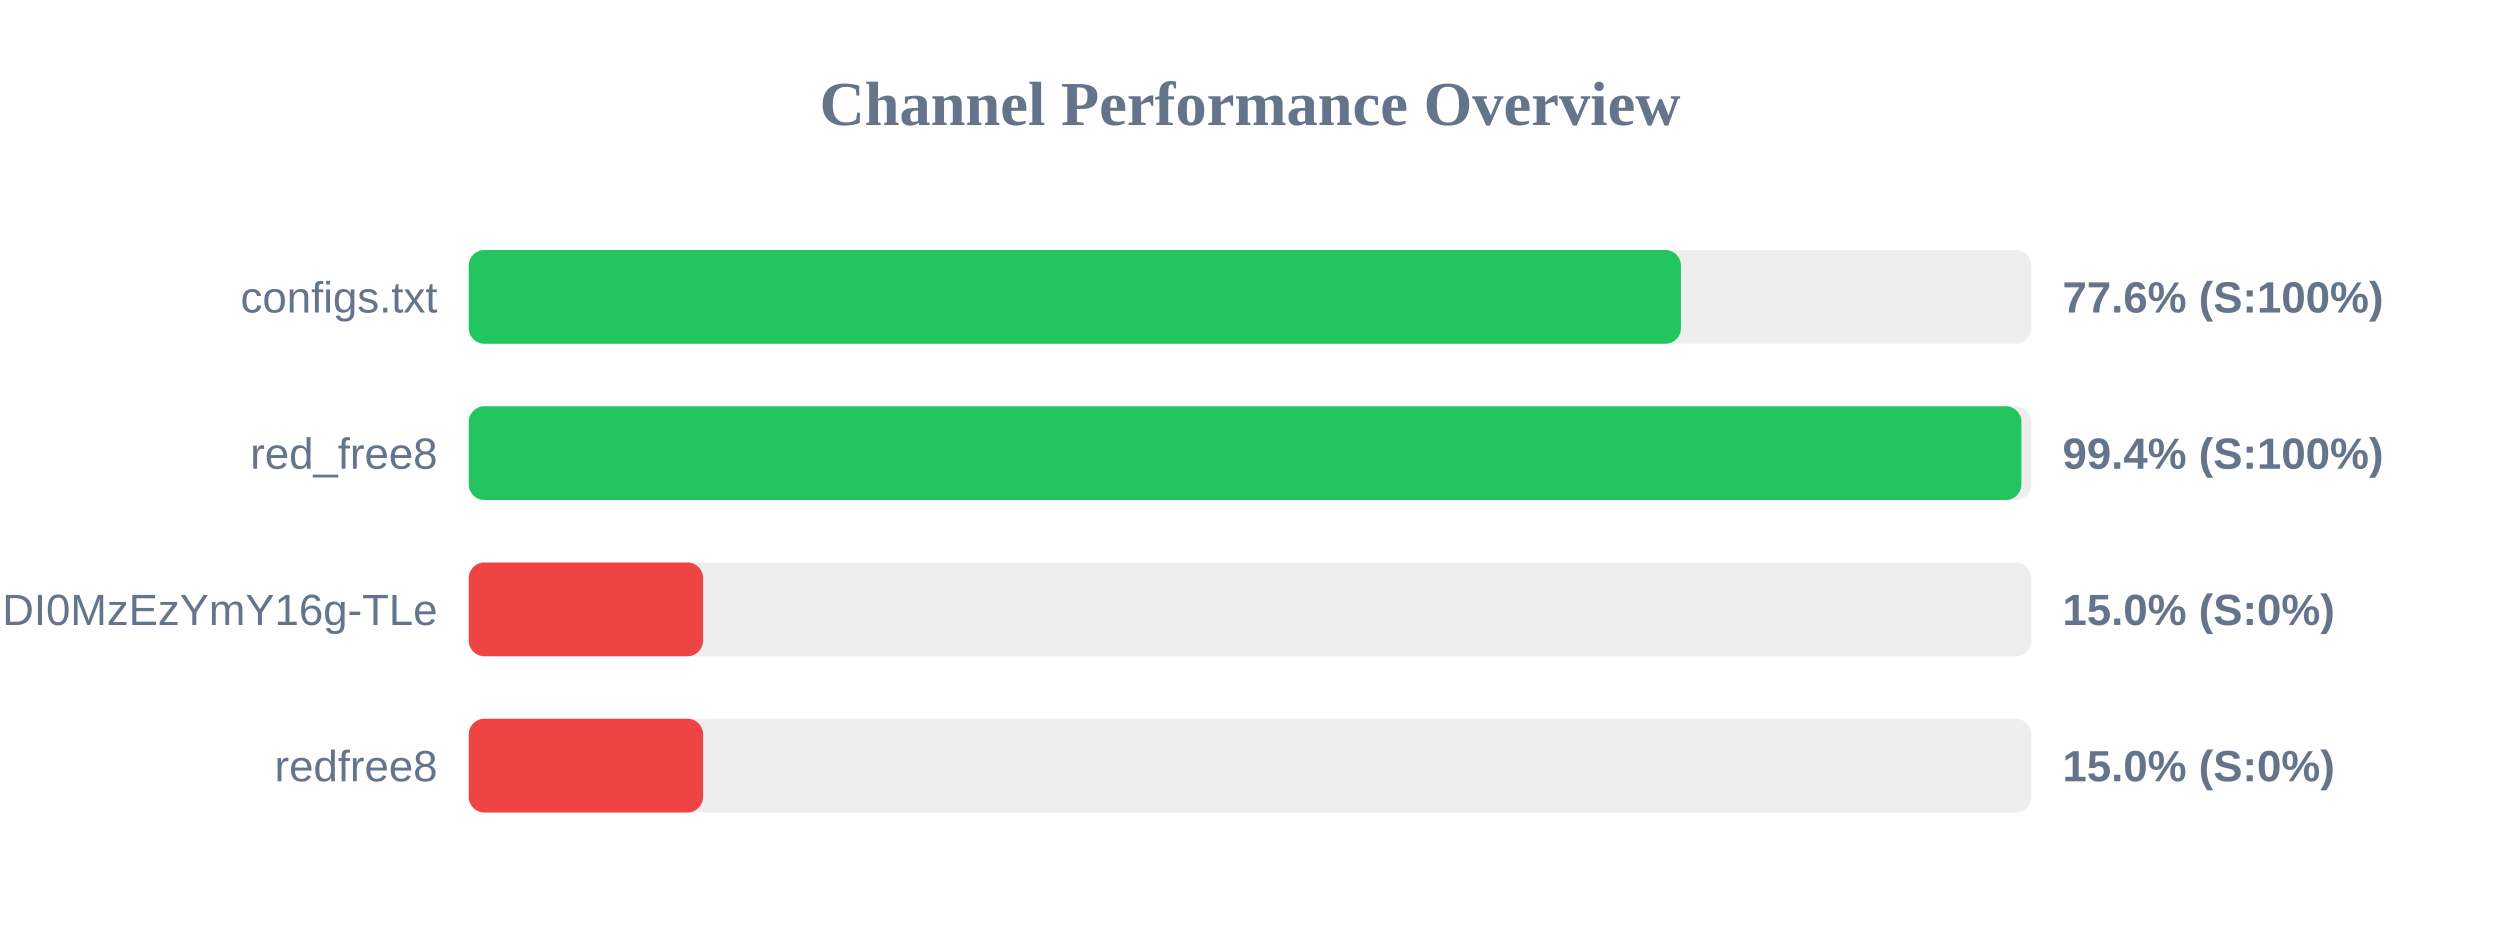
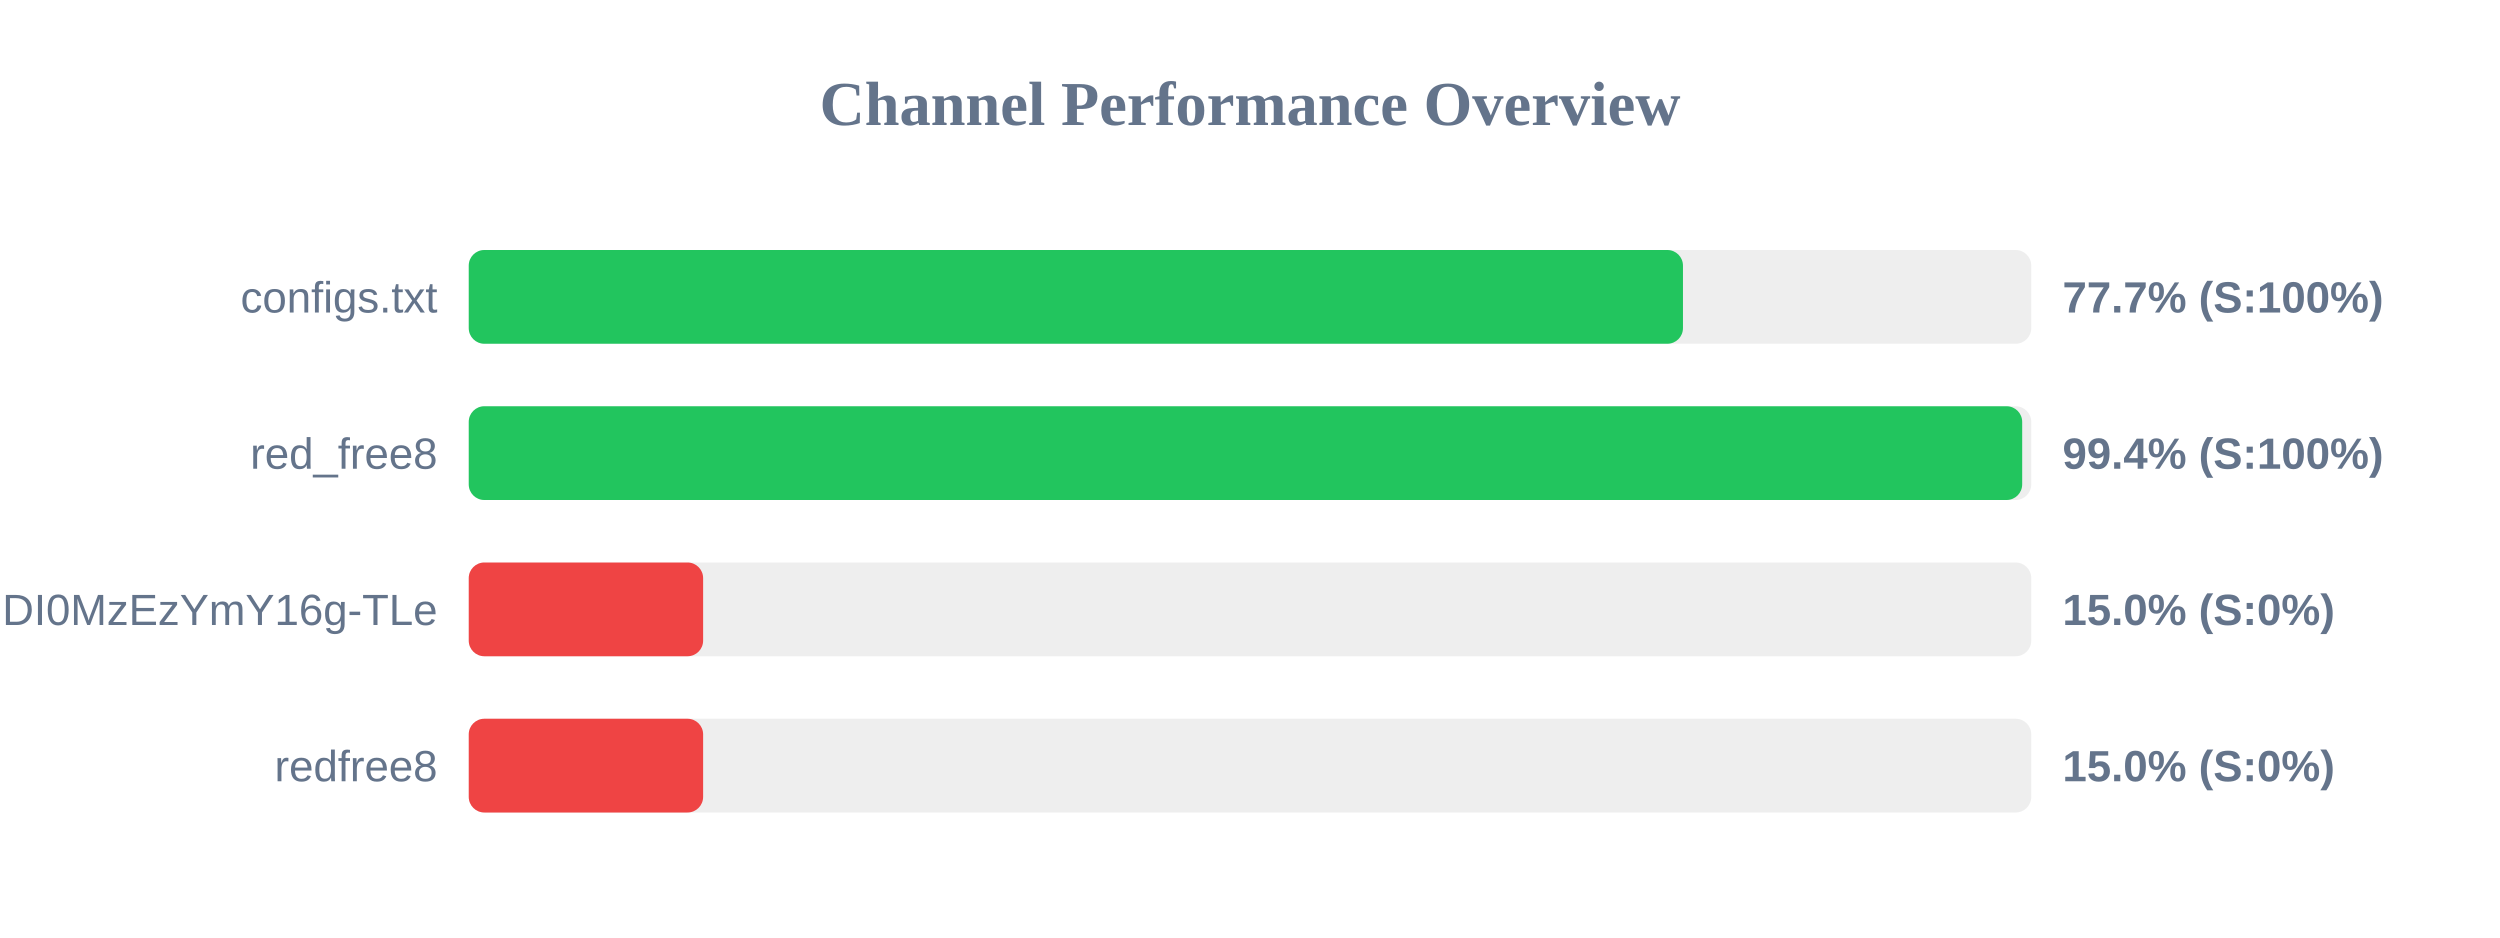
<svg xmlns="http://www.w3.org/2000/svg" width="800" height="300" version="1.1">
  <style>
        .row { font: 14px Arial; fill: #64748b; }
        .score { font: bold 14px Arial; fill: #64748b; }
    </style>
  <text x="400" y="40" text-anchor="middle" font-size="20px" font-weight="bold" fill="#64748b">Channel Performance Overview</text>
  <rect x="150" y="80" width="500" height="30" fill="#eee" rx="5" />
-   <rect x="150" y="80" width="387.9" height="30" fill="#22c55e" rx="5" />
+   <rect x="150" y="80" width="388.55" height="30" fill="#22c55e" rx="5" />
  <text x="140" y="100" text-anchor="end" class="row">configs.txt</text>
-   <text x="660" y="100" text-anchor="start" class="score">77.6% (S:100%)</text>
+   <text x="660" y="100" text-anchor="start" class="score">77.7% (S:100%)</text>
  <rect x="150" y="130" width="500" height="30" fill="#eee" rx="5" />
-   <rect x="150" y="130" width="496.85" height="30" fill="#22c55e" rx="5" />
+   <rect x="150" y="130" width="497.1" height="30" fill="#22c55e" rx="5" />
  <text x="140" y="150" text-anchor="end" class="row">red_free8</text>
  <text x="660" y="150" text-anchor="start" class="score">99.4% (S:100%)</text>
  <rect x="150" y="180" width="500" height="30" fill="#eee" rx="5" />
  <rect x="150" y="180" width="75.0" height="30" fill="#ef4444" rx="5" />
  <text x="140" y="200" text-anchor="end" class="row">NjEzODY1NDgyOCwxNzQ1NDI0MzEzYmY16g-TLe</text>
  <text x="660" y="200" text-anchor="start" class="score">15.0% (S:0%)</text>
  <rect x="150" y="230" width="500" height="30" fill="#eee" rx="5" />
  <rect x="150" y="230" width="75.0" height="30" fill="#ef4444" rx="5" />
  <text x="140" y="250" text-anchor="end" class="row">redfree8</text>
  <text x="660" y="250" text-anchor="start" class="score">15.0% (S:0%)</text>
</svg>
